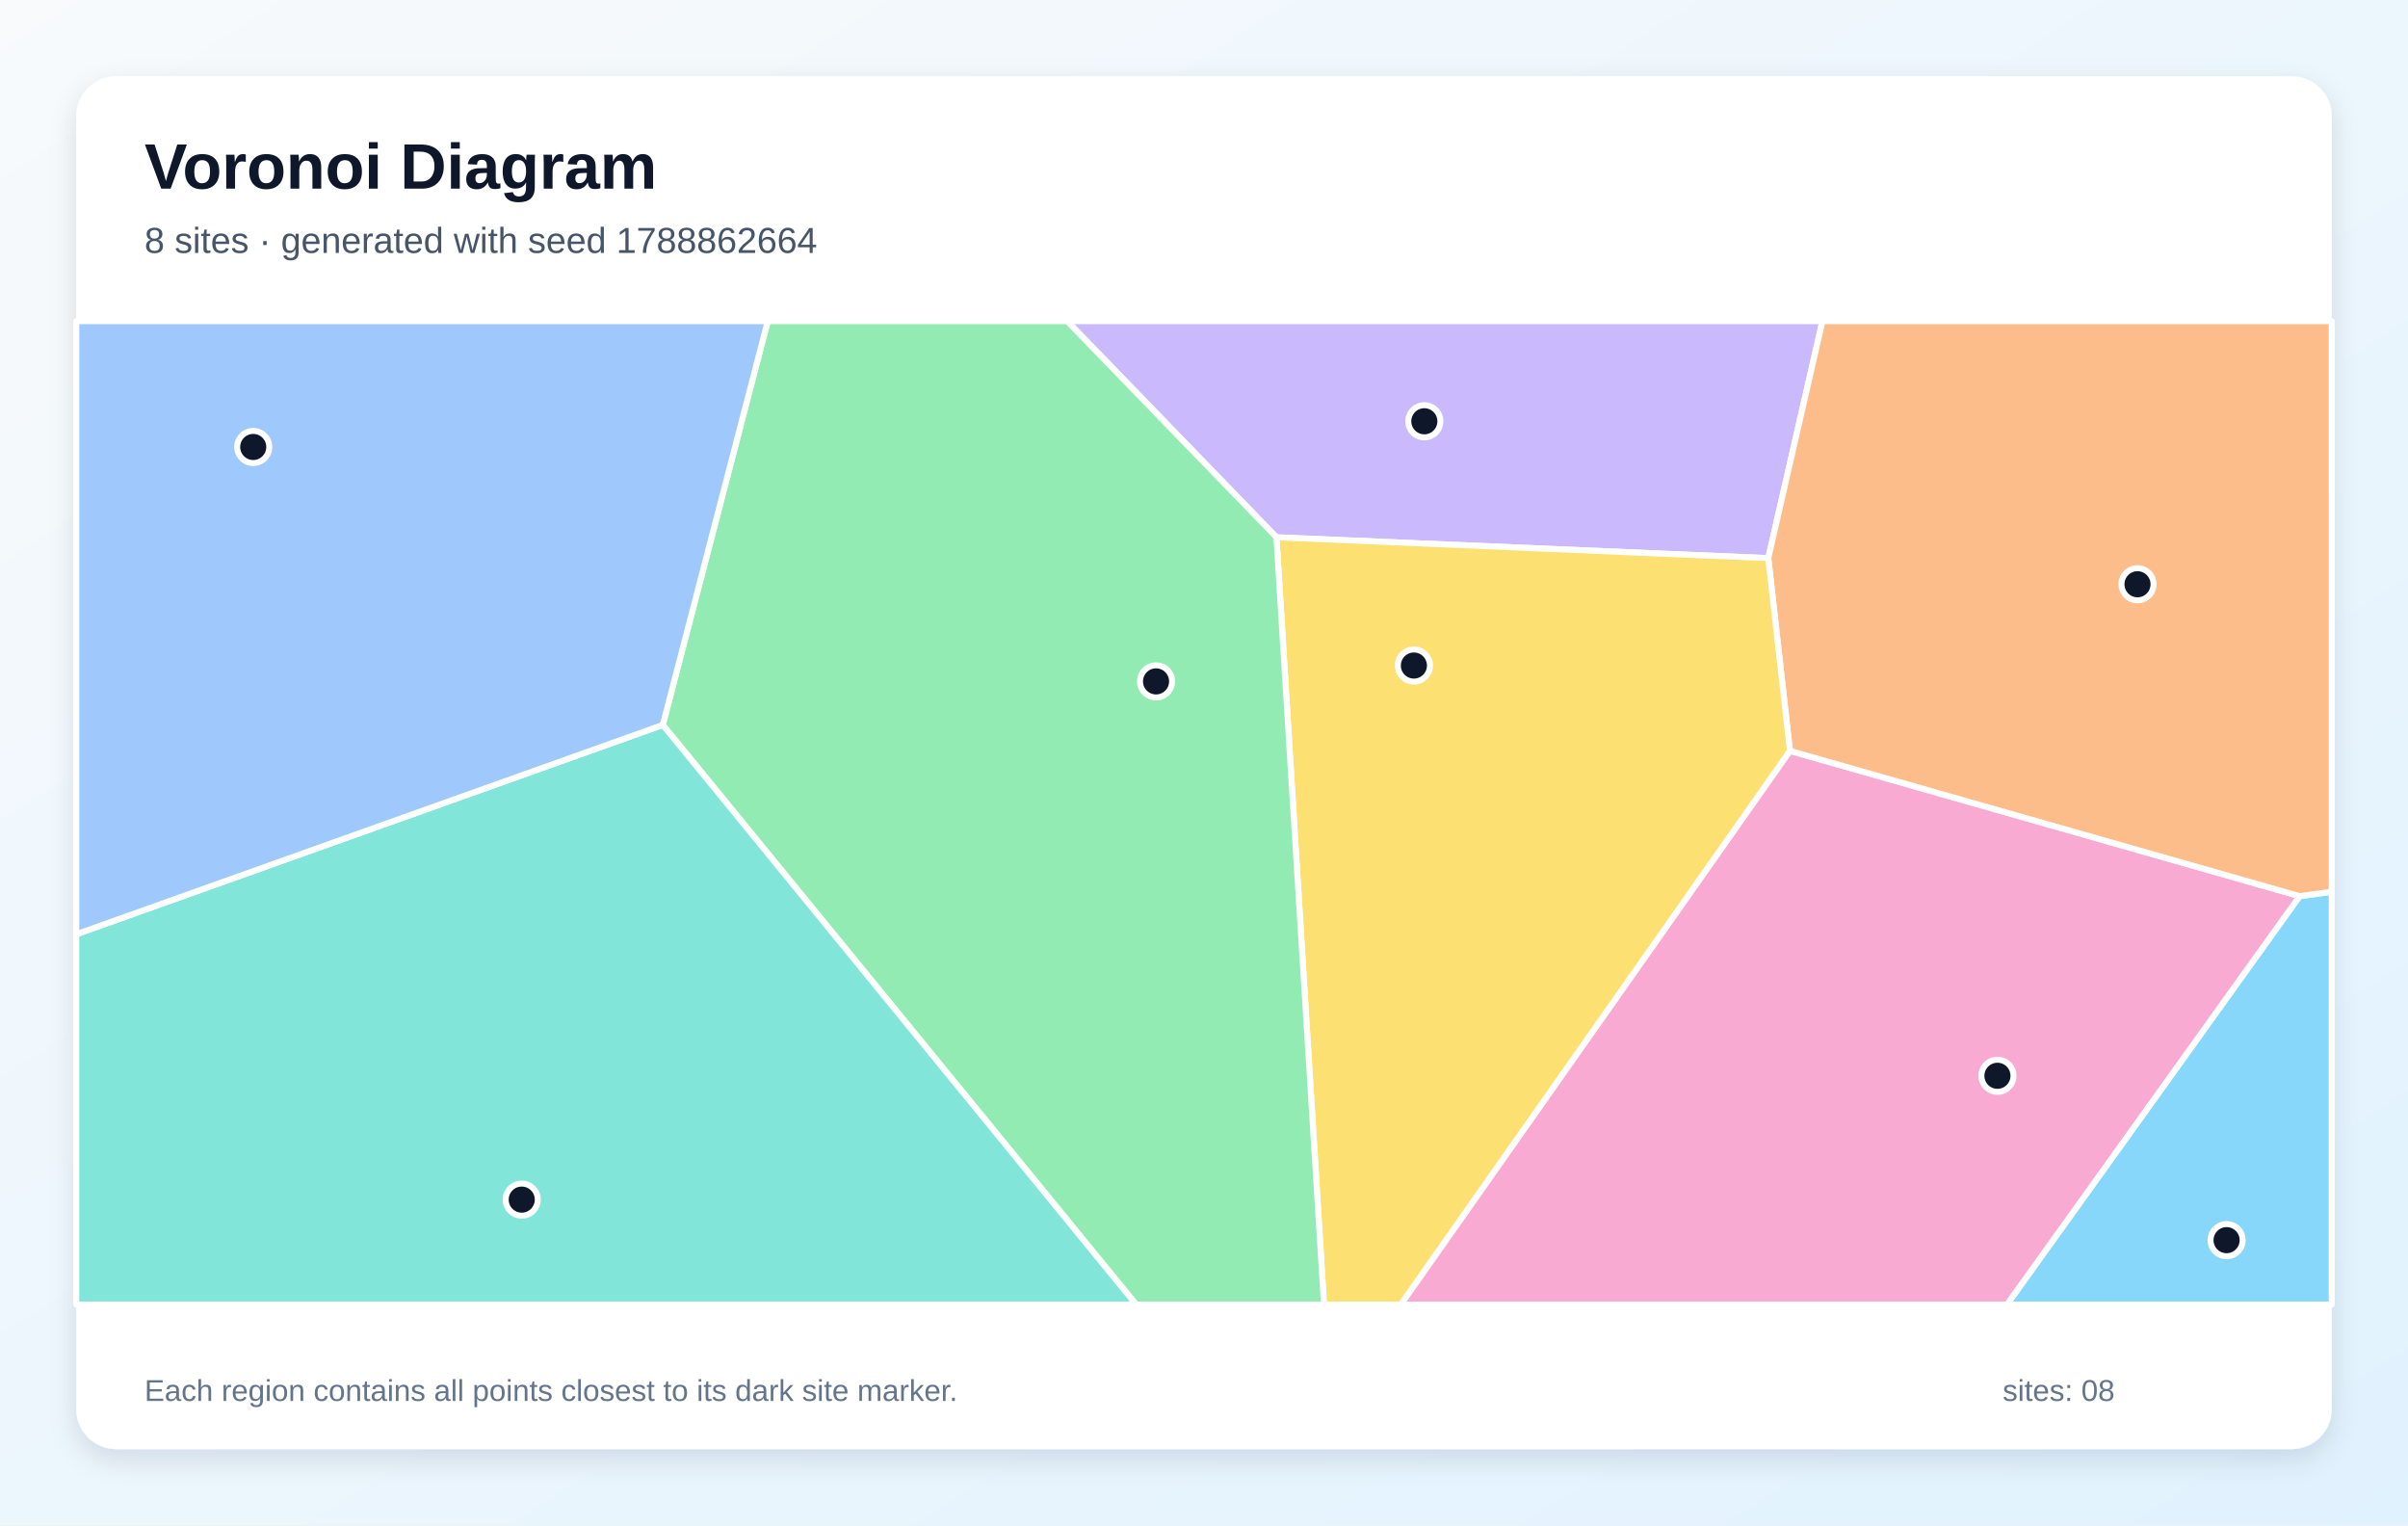
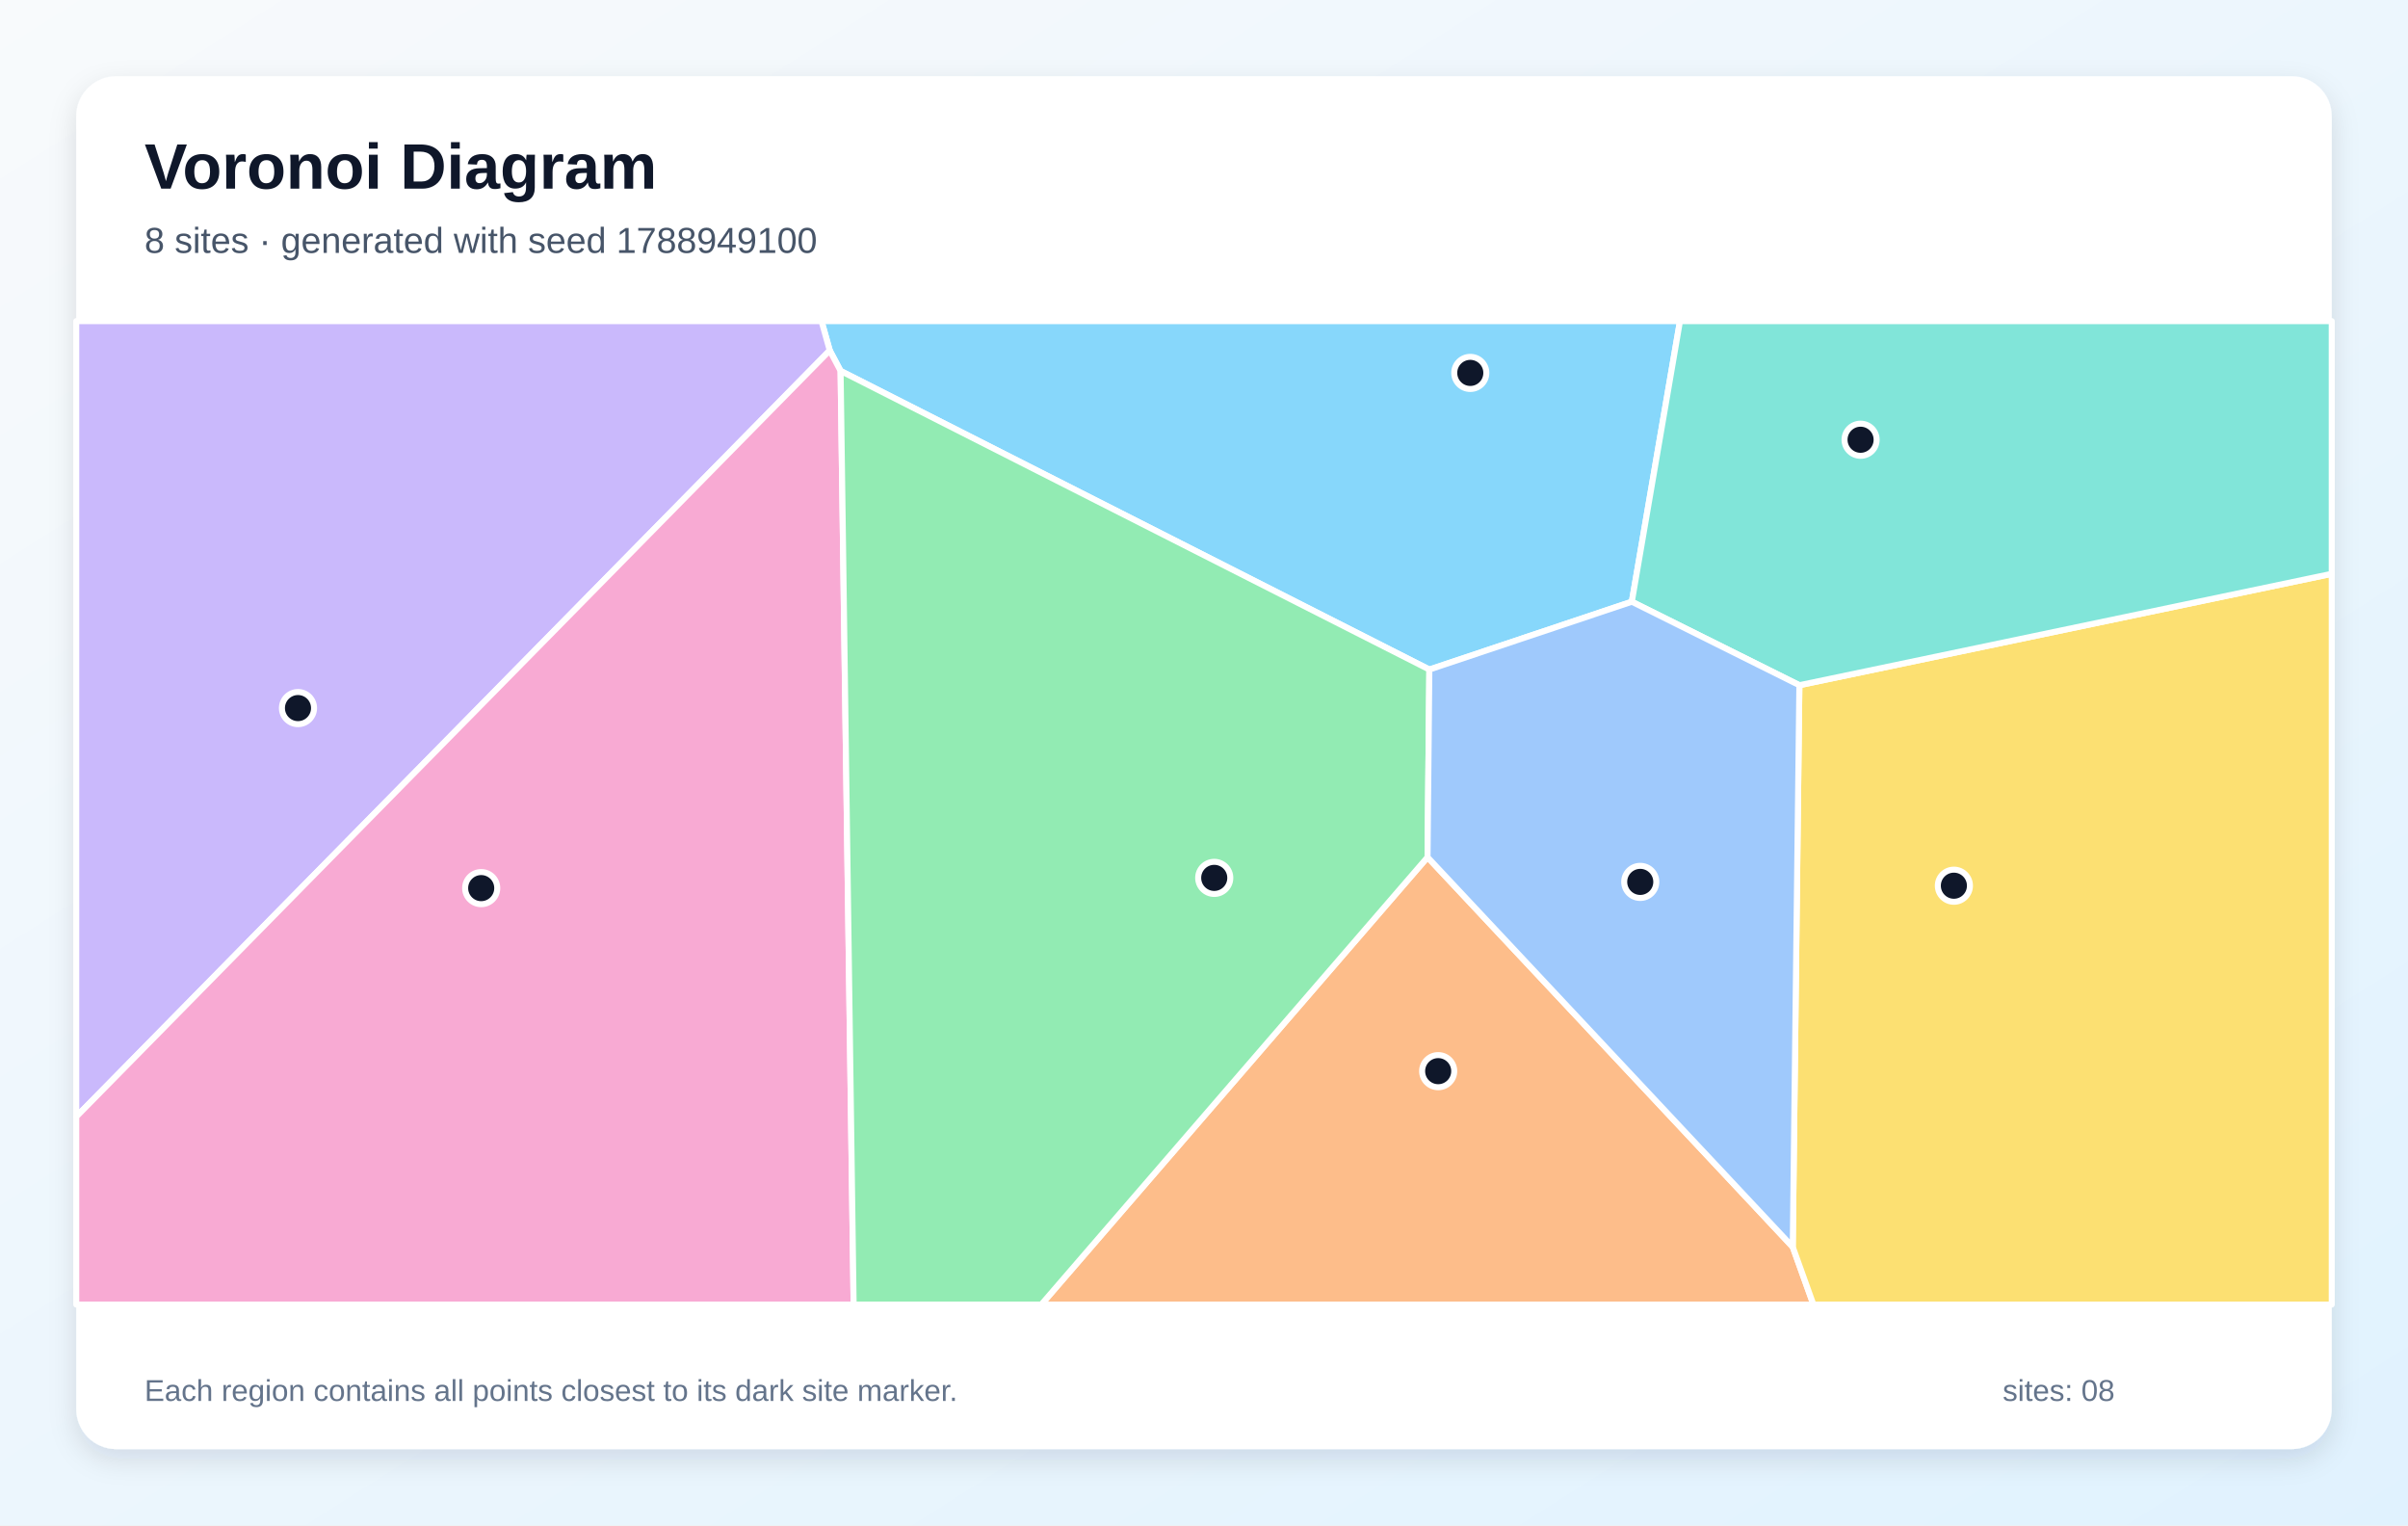
<svg xmlns="http://www.w3.org/2000/svg" width="1200" height="760" viewBox="0 0 1200 760" role="img" aria-labelledby="title description">
  <defs>
    <linearGradient id="background" x1="0" y1="0" x2="1" y2="1">
      <stop stop-color="#F8FAFC" />
      <stop offset="1" stop-color="#E0F2FE" />
    </linearGradient>
    <filter id="shadow" x="-10%" y="-10%" width="120%" height="120%">
      <feDropShadow dx="0" dy="5" stdDeviation="7" flood-color="#0F172A" flood-opacity=".12" />
    </filter>
  </defs>
  <rect width="1200" height="760" fill="url(#background)" />
  <rect x="38" y="38" width="1124" height="684" rx="20" fill="#FFFFFF" filter="url(#shadow)" />
  <g font-family="Arial, sans-serif">
    <text x="72" y="94" font-size="32" font-weight="700" fill="#0F172A">Voronoi Diagram</text>
-     <text x="72" y="126" font-size="18" fill="#475569">8 sites · generated with seed 1788862664</text>
+     <text x="72" y="126" font-size="18" fill="#475569">8 sites · generated with seed 1788949100</text>
  </g>
  <g stroke="#FFFFFF" stroke-width="3" stroke-linejoin="round">
-     <polygon points="1146.0,446.5 1162.0,444.3 1162.0,650.0 1000.1,650.0" fill="#38BDF8" fill-opacity="0.60" />
-     <polygon points="636.1,267.7 531.8,160.0 908.2,160.0 881.2,278.1" fill="#A78BFA" fill-opacity="0.60" />
-     <polygon points="892.0,374.1 1146.0,446.5 1000.1,650.0 698.0,650.0" fill="#F472B6" fill-opacity="0.60" />
-     <polygon points="1146.0,446.5 892.0,374.1 881.2,278.1 908.2,160.0 1162.0,160.0 1162.0,444.3" fill="#FB923C" fill-opacity="0.60" />
-     <polygon points="636.1,267.7 881.2,278.1 892.0,374.1 698.0,650.0 659.8,650.0" fill="#FACC15" fill-opacity="0.60" />
-     <polygon points="330.3,361.2 382.6,160.0 531.8,160.0 636.1,267.7 659.8,650.0 566.2,650.0" fill="#4ADE80" fill-opacity="0.60" />
-     <polygon points="38.0,465.5 330.3,361.2 566.2,650.0 38.0,650.0" fill="#2DD4BF" fill-opacity="0.60" />
-     <polygon points="38.0,465.5 38.0,160.0 382.6,160.0 330.3,361.2" fill="#60A5FA" fill-opacity="0.60" />
+     <polygon points="813.2,299.8 712.3,333.6 418.9,184.8 413.5,174.6 409.4,160.0 837.2,160.0" fill="#38BDF8" fill-opacity="0.60" />
+     <polygon points="38.0,556.4 38.0,160.0 409.4,160.0 413.5,174.6" fill="#A78BFA" fill-opacity="0.60" />
+     <polygon points="38.0,556.4 413.5,174.6 418.9,184.8 425.4,650.0 38.0,650.0" fill="#F472B6" fill-opacity="0.60" />
+     <polygon points="711.4,427.1 893.4,621.3 903.7,650.0 518.9,650.0" fill="#FB923C" fill-opacity="0.60" />
+     <polygon points="893.4,621.3 896.7,341.4 1162.0,285.9 1162.0,650.0 903.7,650.0" fill="#FACC15" fill-opacity="0.60" />
+     <polygon points="418.9,184.8 712.3,333.6 711.4,427.1 518.9,650.0 425.4,650.0" fill="#4ADE80" fill-opacity="0.60" />
+     <polygon points="896.7,341.4 813.2,299.8 837.2,160.0 1162.0,160.0 1162.0,285.9" fill="#2DD4BF" fill-opacity="0.60" />
+     <polygon points="896.7,341.4 893.4,621.3 711.4,427.1 712.3,333.6 813.2,299.8" fill="#60A5FA" fill-opacity="0.60" />
  </g>
  <g>
-     <circle cx="1109.6" cy="617.9" r="8" fill="#0F172A" stroke="#FFFFFF" stroke-width="3" />
-     <circle cx="709.8" cy="209.9" r="8" fill="#0F172A" stroke="#FFFFFF" stroke-width="3" />
-     <circle cx="995.4" cy="536.0" r="8" fill="#0F172A" stroke="#FFFFFF" stroke-width="3" />
-     <circle cx="1065.2" cy="291.1" r="8" fill="#0F172A" stroke="#FFFFFF" stroke-width="3" />
-     <circle cx="704.6" cy="331.6" r="8" fill="#0F172A" stroke="#FFFFFF" stroke-width="3" />
-     <circle cx="576.1" cy="339.5" r="8" fill="#0F172A" stroke="#FFFFFF" stroke-width="3" />
-     <circle cx="260.0" cy="597.7" r="8" fill="#0F172A" stroke="#FFFFFF" stroke-width="3" />
-     <circle cx="126.2" cy="222.7" r="8" fill="#0F172A" stroke="#FFFFFF" stroke-width="3" />
+     <circle cx="732.7" cy="185.8" r="8" fill="#0F172A" stroke="#FFFFFF" stroke-width="3" />
+     <circle cx="148.5" cy="352.8" r="8" fill="#0F172A" stroke="#FFFFFF" stroke-width="3" />
+     <circle cx="239.8" cy="442.5" r="8" fill="#0F172A" stroke="#FFFFFF" stroke-width="3" />
+     <circle cx="716.7" cy="533.7" r="8" fill="#0F172A" stroke="#FFFFFF" stroke-width="3" />
+     <circle cx="973.7" cy="441.3" r="8" fill="#0F172A" stroke="#FFFFFF" stroke-width="3" />
+     <circle cx="605.1" cy="437.4" r="8" fill="#0F172A" stroke="#FFFFFF" stroke-width="3" />
+     <circle cx="927.2" cy="219.1" r="8" fill="#0F172A" stroke="#FFFFFF" stroke-width="3" />
+     <circle cx="817.4" cy="439.4" r="8" fill="#0F172A" stroke="#FFFFFF" stroke-width="3" />
  </g>
  <g font-family="Arial, sans-serif" font-size="15" fill="#64748B">
    <text x="72" y="698">Each region contains all points closest to its dark site marker.</text>
    <text x="998" y="698">sites: 08</text>
  </g>
</svg>
